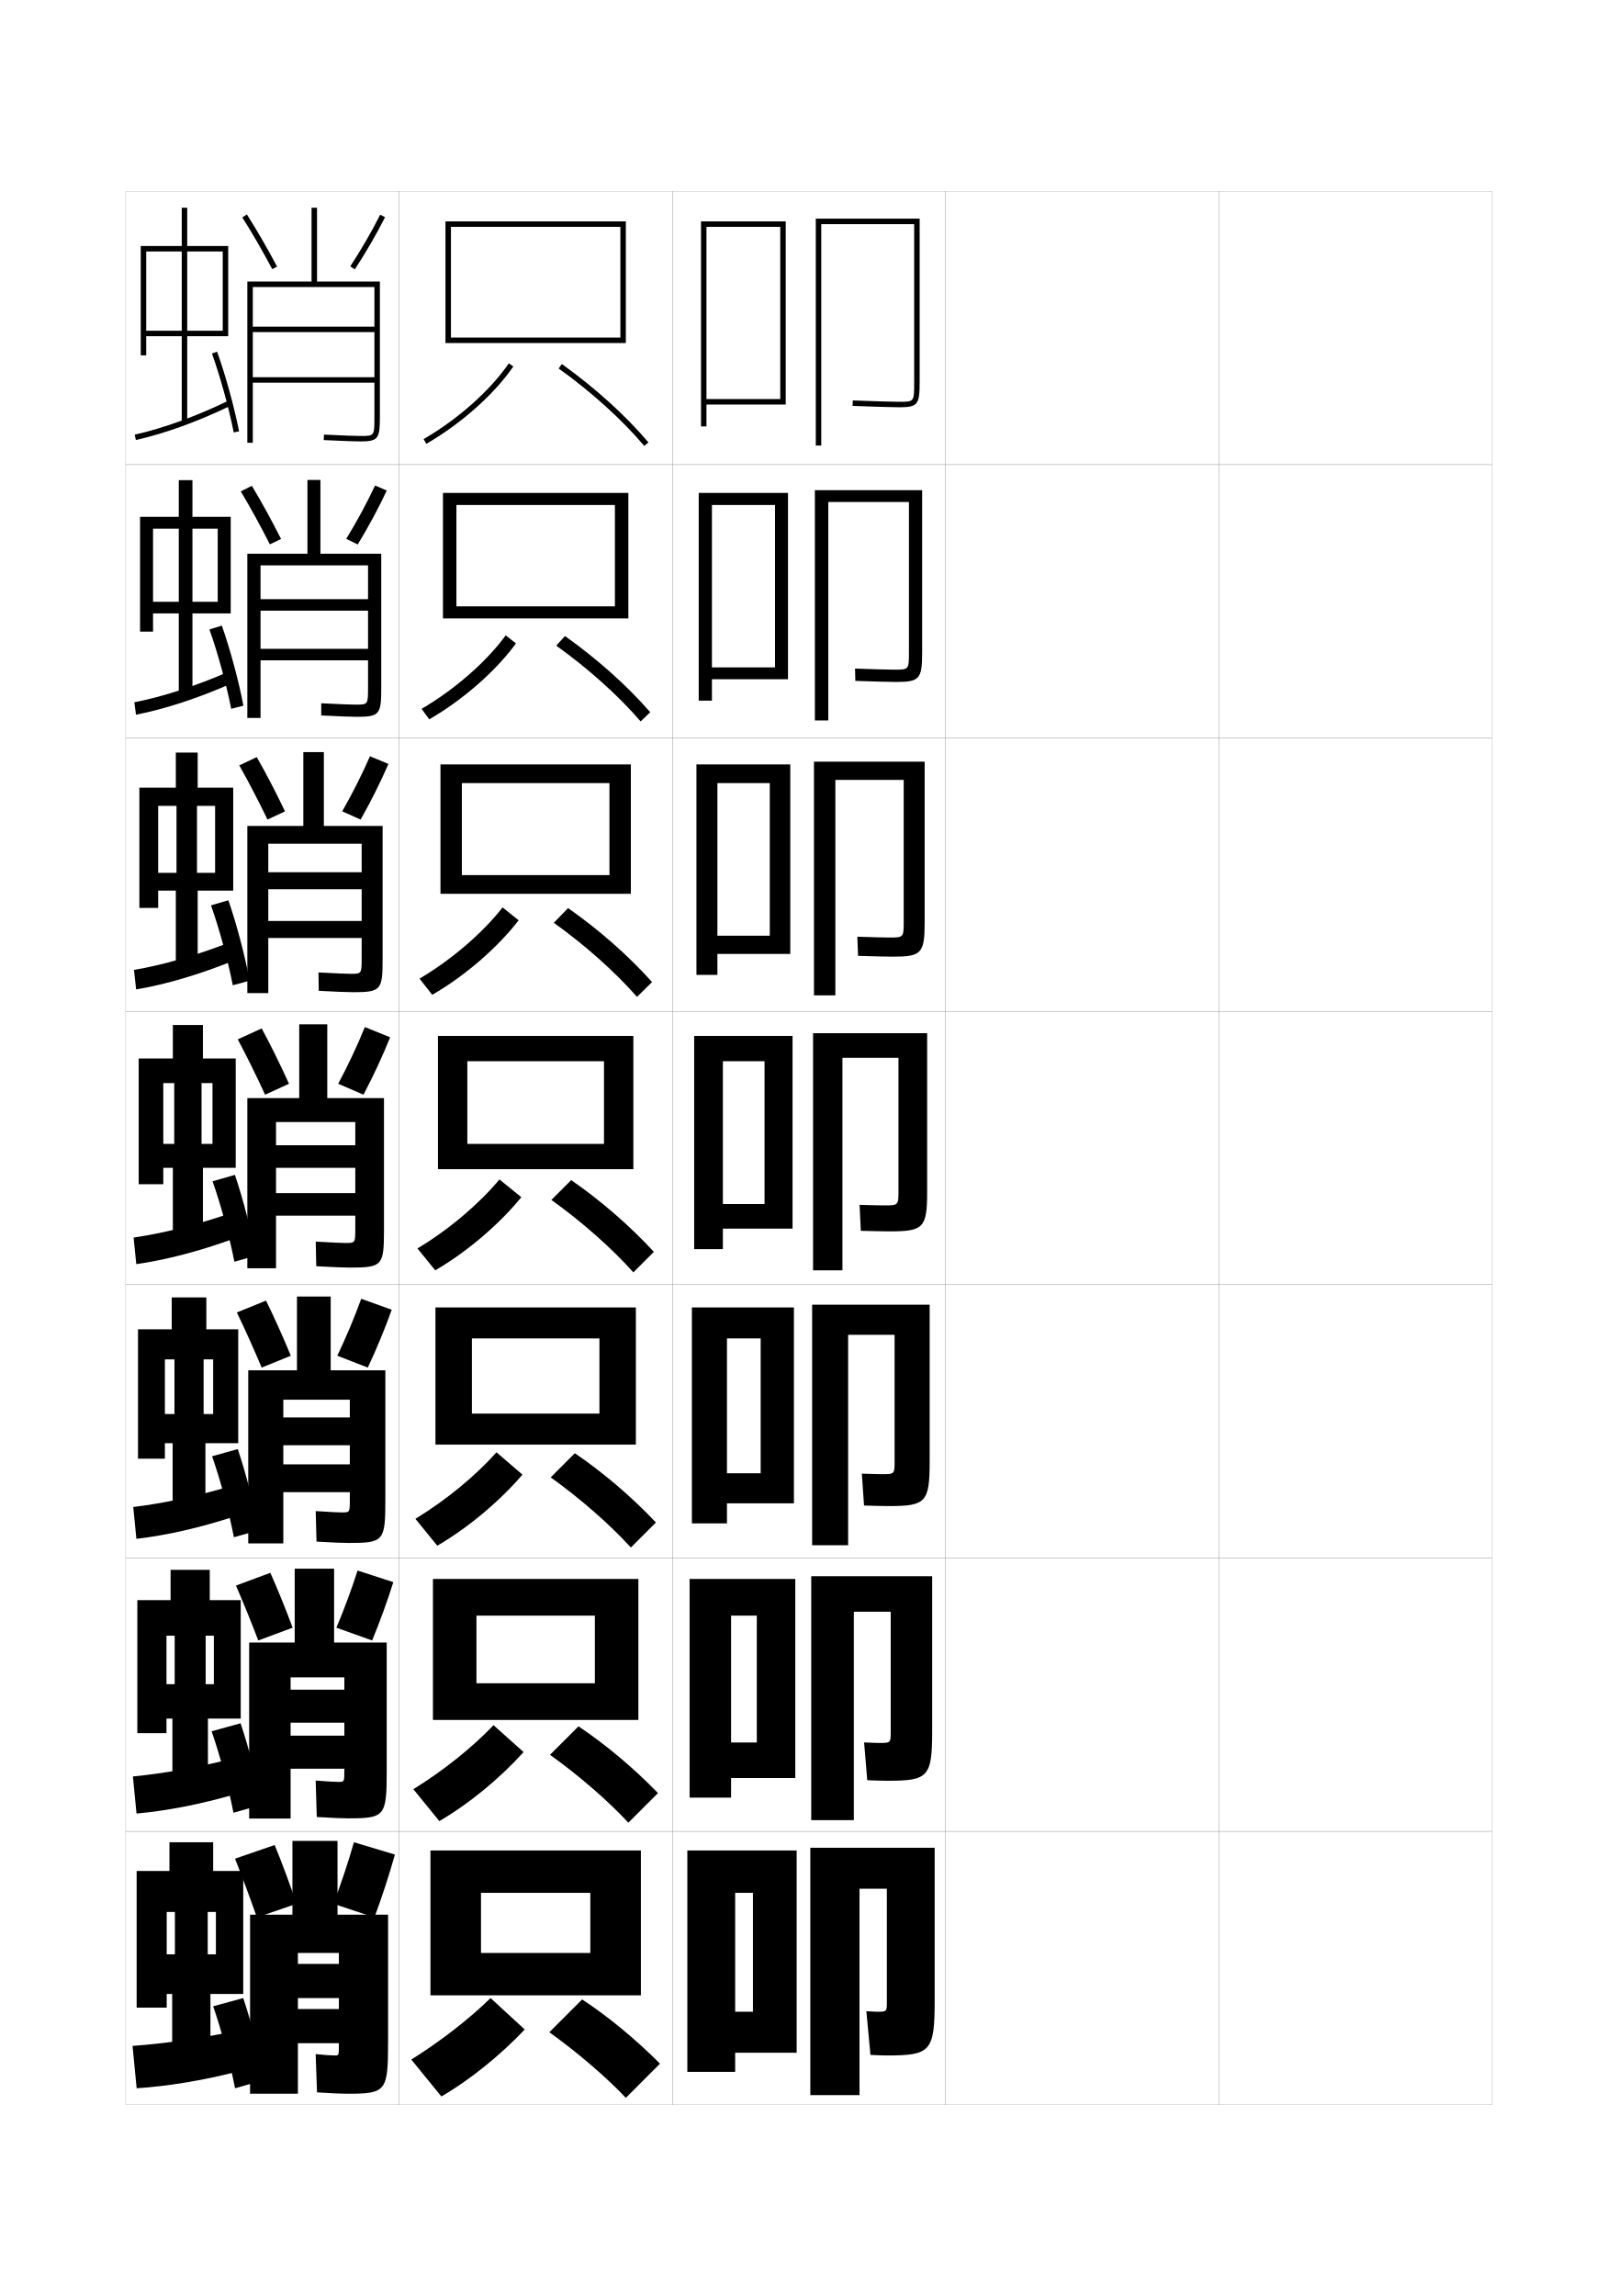
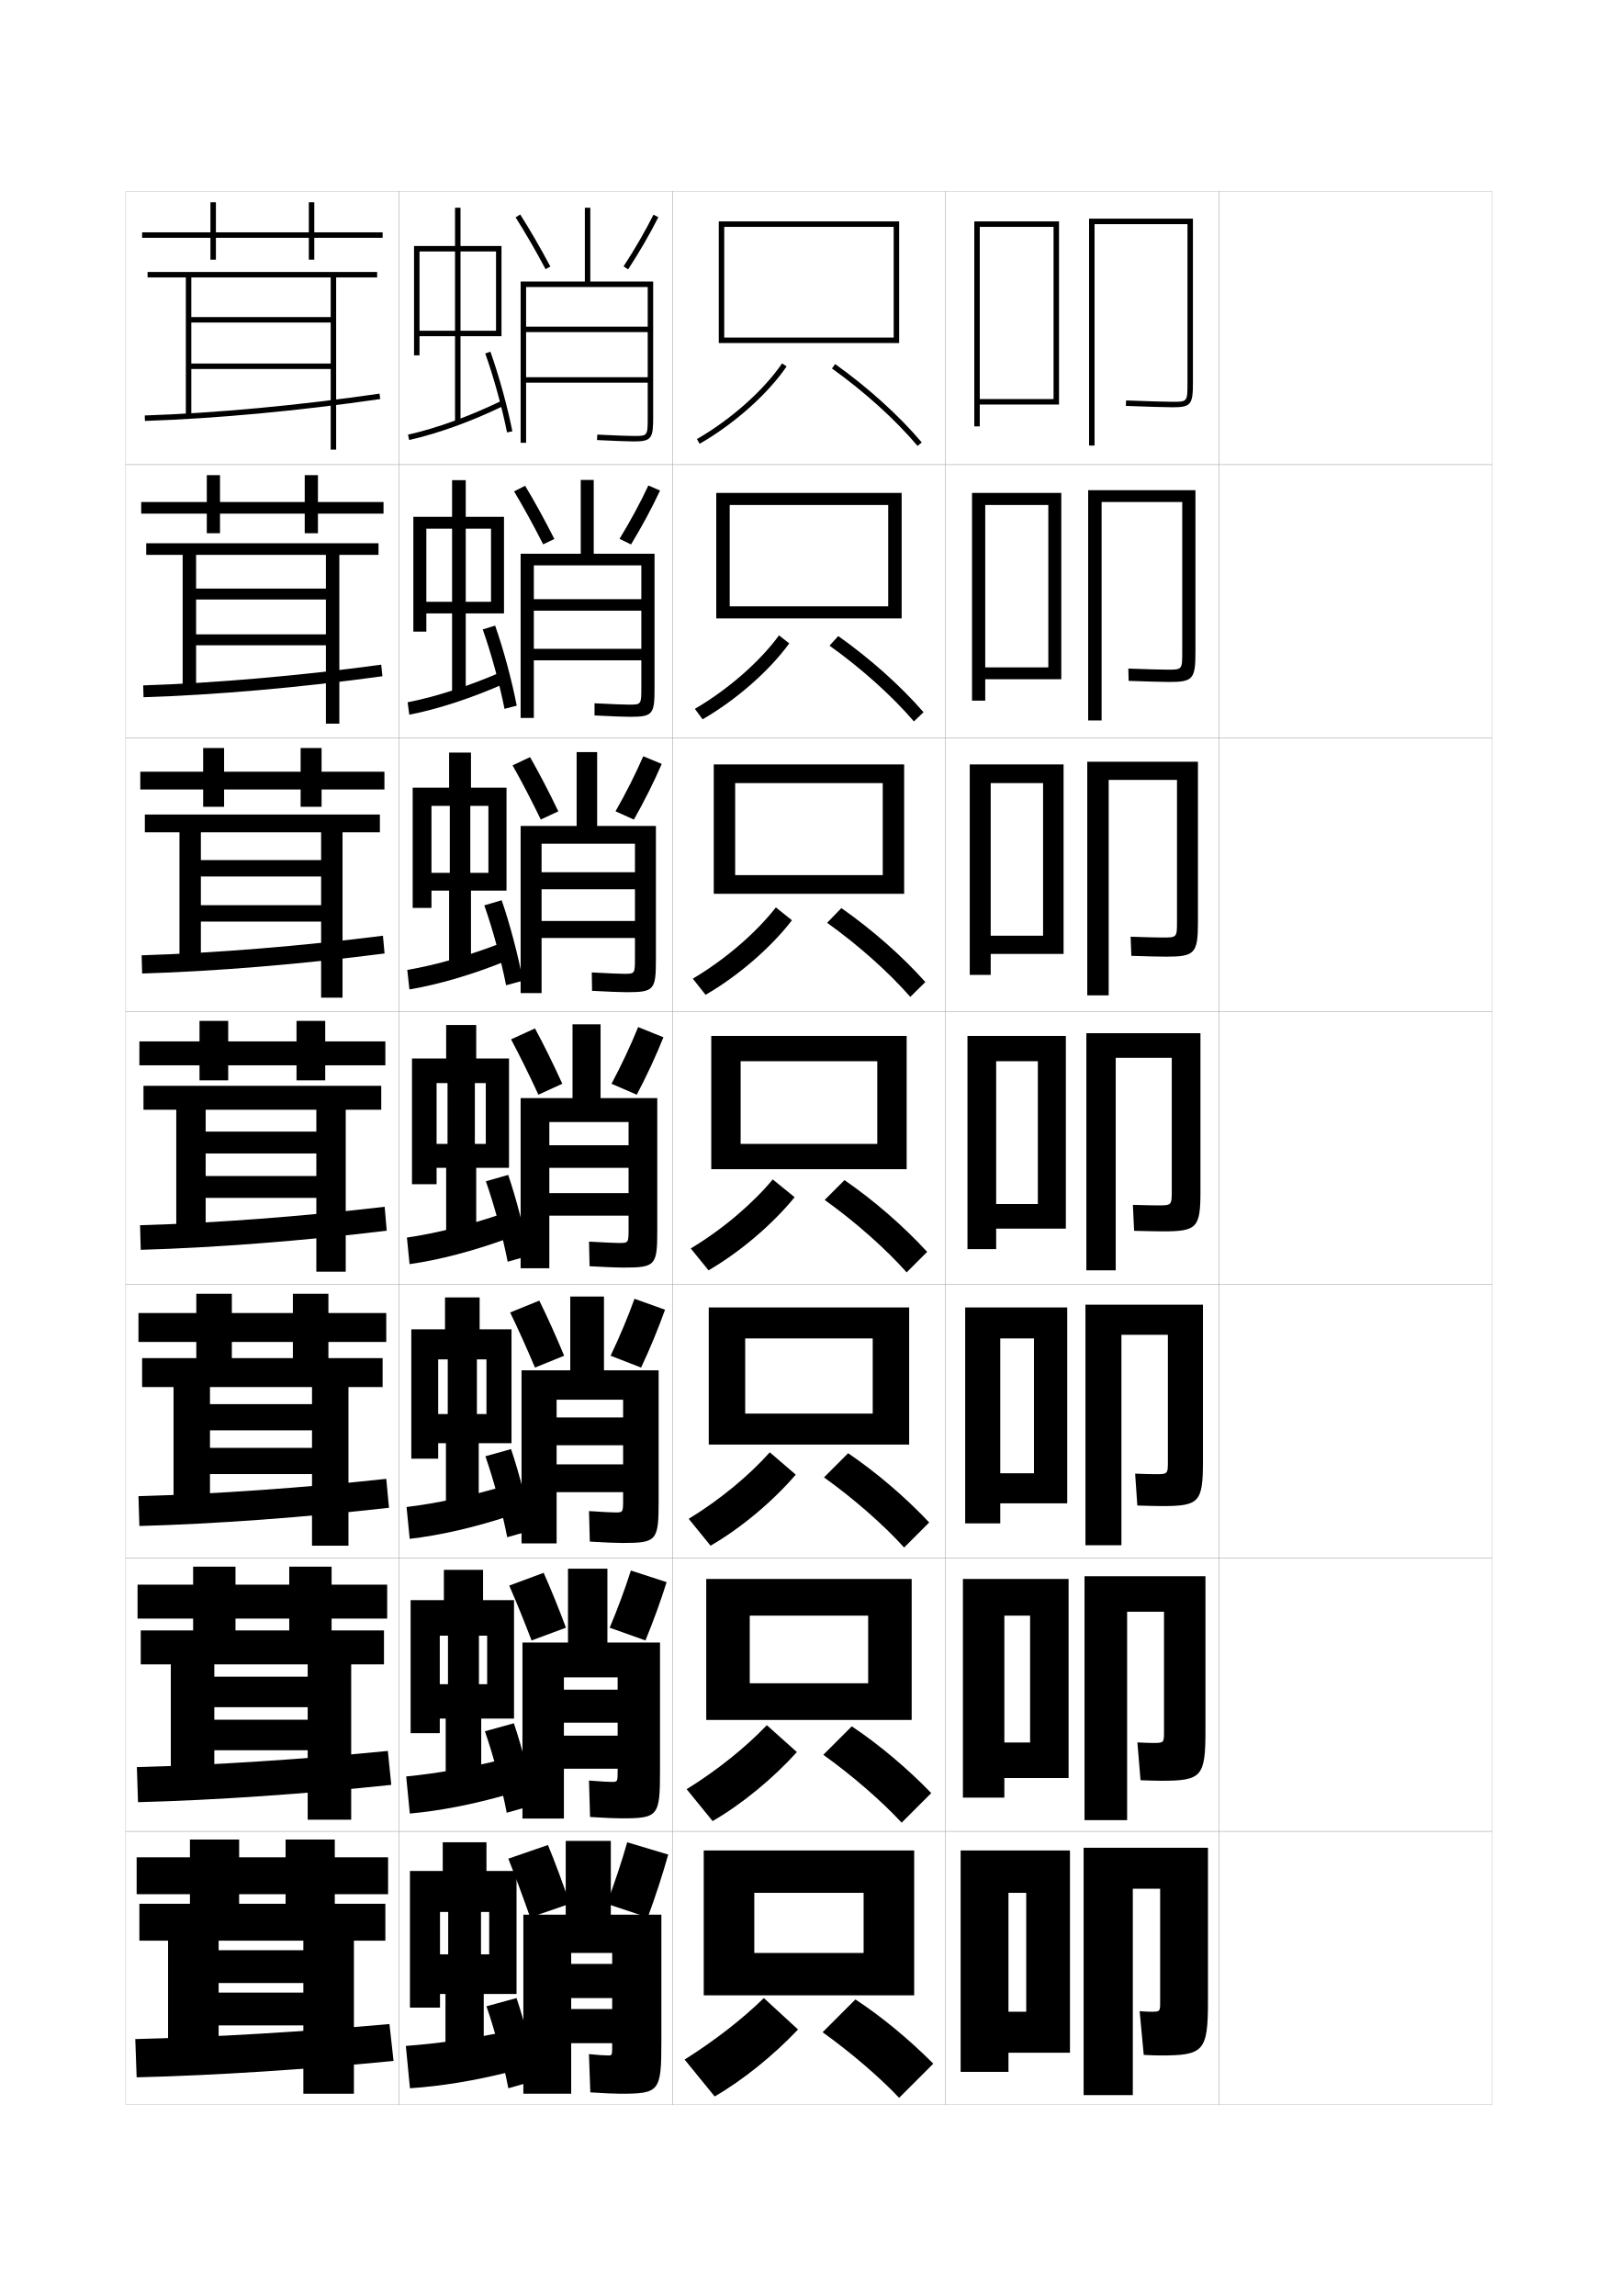
<svg xmlns="http://www.w3.org/2000/svg" version="1.1" id="glyphs" x="0px" y="0px" width="592px" height="840px" viewBox="0 0 592 840" enable-background="new 0 0 592 840" xml:space="preserve">
  <g>
    <rect x="46" y="70" fill="none" stroke="#999999" stroke-width="0.1" width="100" height="100" />
    <rect x="46" y="170" fill="none" stroke="#999999" stroke-width="0.1" width="100" height="100" />
    <rect x="46" y="270" fill="none" stroke="#999999" stroke-width="0.1" width="100" height="100" />
    <rect x="46" y="370" fill="none" stroke="#999999" stroke-width="0.1" width="100" height="100" />
    <rect x="46" y="470" fill="none" stroke="#999999" stroke-width="0.1" width="100" height="100" />
    <rect x="46" y="570" fill="none" stroke="#999999" stroke-width="0.1" width="100" height="100" />
    <rect x="46" y="670" fill="none" stroke="#999999" stroke-width="0.1" width="100" height="100" />
    <rect x="146" y="70" fill="none" stroke="#999999" stroke-width="0.1" width="100" height="100" />
    <rect x="146" y="170" fill="none" stroke="#999999" stroke-width="0.1" width="100" height="100" />
    <rect x="146" y="270" fill="none" stroke="#999999" stroke-width="0.1" width="100" height="100" />
    <rect x="146" y="370" fill="none" stroke="#999999" stroke-width="0.1" width="100" height="100" />
    <rect x="146" y="470" fill="none" stroke="#999999" stroke-width="0.1" width="100" height="100" />
    <rect x="146" y="570" fill="none" stroke="#999999" stroke-width="0.1" width="100" height="100" />
    <rect x="146" y="670" fill="none" stroke="#999999" stroke-width="0.1" width="100" height="100" />
    <rect x="246" y="70" fill="none" stroke="#999999" stroke-width="0.1" width="100" height="100" />
    <rect x="246" y="170" fill="none" stroke="#999999" stroke-width="0.1" width="100" height="100" />
    <rect x="246" y="270" fill="none" stroke="#999999" stroke-width="0.1" width="100" height="100" />
    <rect x="246" y="370" fill="none" stroke="#999999" stroke-width="0.1" width="100" height="100" />
    <rect x="246" y="470" fill="none" stroke="#999999" stroke-width="0.1" width="100" height="100" />
    <rect x="246" y="570" fill="none" stroke="#999999" stroke-width="0.1" width="100" height="100" />
    <rect x="246" y="670" fill="none" stroke="#999999" stroke-width="0.1" width="100" height="100" />
    <rect x="346" y="70" fill="none" stroke="#999999" stroke-width="0.1" width="100" height="100" />
    <rect x="346" y="170" fill="none" stroke="#999999" stroke-width="0.1" width="100" height="100" />
    <rect x="346" y="270" fill="none" stroke="#999999" stroke-width="0.1" width="100" height="100" />
    <rect x="346" y="370" fill="none" stroke="#999999" stroke-width="0.1" width="100" height="100" />
    <rect x="346" y="470" fill="none" stroke="#999999" stroke-width="0.1" width="100" height="100" />
    <rect x="346" y="570" fill="none" stroke="#999999" stroke-width="0.1" width="100" height="100" />
    <rect x="346" y="670" fill="none" stroke="#999999" stroke-width="0.1" width="100" height="100" />
    <rect x="446" y="70" fill="none" stroke="#999999" stroke-width="0.1" width="100" height="100" />
    <rect x="446" y="170" fill="none" stroke="#999999" stroke-width="0.1" width="100" height="100" />
    <rect x="446" y="270" fill="none" stroke="#999999" stroke-width="0.1" width="100" height="100" />
    <rect x="446" y="370" fill="none" stroke="#999999" stroke-width="0.1" width="100" height="100" />
    <rect x="446" y="470" fill="none" stroke="#999999" stroke-width="0.1" width="100" height="100" />
    <rect x="446" y="570" fill="none" stroke="#999999" stroke-width="0.1" width="100" height="100" />
    <rect x="446" y="670" fill="none" stroke="#999999" stroke-width="0.1" width="100" height="100" />
  </g>
  <g>
    <g>
-       <polygon points="258.5,146 258.5,148 287.5,148 287.5,81 256.5,81 256.5,156 258.5,156 258.5,83 285.5,83 285.5,146   " />
-       <path d="M334.5,140c0,7,0,7-5.5,7c-1.899,0-10.252-0.224-16.959-0.499l-0.082,1.998    C318.688,148.775,327.085,149,329,149c6.729,0,7.5-0.925,7.5-9V80h-38v83h2V82h34V140z" />
-     </g>
-     <g>
-       <polygon points="260.5,244.167 260.5,248.5 288.333,248.5 288.333,180.333 255.667,180.333     255.667,256.333 260.5,256.333 260.5,184.75 283.583,184.75 283.583,244.167   " />
-       <path d="M327.166,245c-1.607,0-8.617-0.177-14.299-0.4l0.098,4.499    c5.885,0.226,13.045,0.4,14.868,0.4c8.622,0,9.583-1.035,9.583-10.833    v-59.333h-39.25v84.25h4.917v-79.917h29.5v54.917C332.583,244.985,332.564,245,327.166,245z" />
-     </g>
-     <g>
-       <polygon points="262.5,342.333 262.5,349 289.167,349 289.167,279.667 254.833,279.667     254.833,356.667 262.5,356.667 262.5,286.5 281.667,286.5 281.667,342.333   " />
-       <path d="M325.334,343c-1.318,0-6.984-0.129-11.639-0.3l0.277,6.999    C319.011,349.874,324.934,350,326.666,350c10.516,0,11.668-1.146,11.668-12.667v-58.667    h-40.5v85.5h7.832v-78.833h25.001v51.833C330.667,342.971,330.631,343,325.334,343z" />
-     </g>
-     <g>
-       <polygon points="279.75,440.5 264.5,440.5 264.5,449.5 290,449.5 290,379 254,379 254,457 264.5,457 264.5,388.25 279.75,388.25       " />
-       <path d="M323.5,441c-1.026,0-5.351-0.082-8.979-0.2l0.457,9.5    C319.172,450.423,323.858,450.5,325.5,450.5c12.408,0,13.75-1.256,13.75-14.5v-58H297.5v86.75h10.75V387h20.5    v48.75C328.75,440.956,328.695,441,323.5,441z" />
-     </g>
-     <g>
-       <polygon points="278.333,539 266,539 266,550 290.5,550 290.5,478.333     253.166,478.333 253.166,557.333 266,557.333 266,489.666 278.333,489.666   " />
-       <path d="M325.166,551c13.604,0,15-1.321,15-16.334v-57.333h-43v88h13.167v-77h17v46.334    c0,4.623-0.051,4.666-4.667,4.666c-0.836,0-4.307-0.077-7.318-0.2    l0.805,11.667C319.861,550.927,323.643,551,325.166,551z" />
-     </g>
-     <g>
-       <polygon points="276.917,637.5 267.5,637.5 267.5,650.5 291,650.5 291,577.667 252.333,577.667     252.333,657.667 267.5,657.667 267.5,591.083 276.917,591.083   " />
-       <path d="M324.834,651.5c14.797,0,16.25-1.388,16.25-18.167v-56.666h-44.25v89.25h15.583v-76.25    h13.499v43.916c0,4.041-0.045,4.084-4.082,4.084    c-0.646,0-3.266-0.072-5.66-0.2l1.152,13.833    C320.551,651.431,323.428,651.5,324.834,651.5z" />
-     </g>
-     <g>
-       <polygon points="275.5,736 269,736 269,751 291.5,751 291.5,677 251.5,677 251.5,758 269,758 269,692.5 275.5,692.5   " />
-       <path d="M324.5,752c15.992,0,17.5-1.453,17.5-20v-56h-45.5v90.5h18V691h10v41.5c0,3.458-0.042,3.5-3.5,3.5    c-0.456,0-2.222-0.067-4-0.2l1.5,16C321.239,751.935,323.212,752,324.5,752z" />
-     </g>
-   </g>
-   <g>
-     <path d="M88.656,79.537C92.188,85.078,95.979,91.625,99.617,98.47l1.766-0.939   C97.721,90.641,93.902,84.047,90.344,78.463L88.656,79.537z" />
-     <path d="M128.163,97.453l1.674,1.094c4.099-6.27,8.025-13.052,11.058-19.099   l-1.789-0.896C136.107,84.533,132.221,91.245,128.163,97.453z" />
-   </g>
-   <g>
-     <g>
-       <path d="M92.146,177.725c3.465,5.74,7.167,12.487,10.692,19.461l-4.093,1.96    c-3.516-6.929-7.209-13.657-10.641-19.372L92.146,177.725z" />
-       <path d="M141.513,179.465l-4.276-1.848c-2.883,6.183-6.642,13.138-10.545,19.518    l4.2,2.062C134.829,192.733,138.596,185.732,141.513,179.465z" />
-     </g>
-     <g>
-       <path d="M93.948,276.987c3.373,5.896,6.958,12.797,10.346,19.856l-6.422,2.98    c-3.393-7.012-6.989-13.922-10.32-19.811L93.948,276.987z" />
-       <path d="M142.131,279.482l-6.763-2.799c-2.77,6.385-6.399,13.583-10.147,20.134    l6.725,3.031C135.723,293.188,139.33,285.97,142.131,279.482z" />
-     </g>
-     <g>
-       <path d="M95.75,376.25c3.279,6.053,6.748,13.106,10,20.25l-8.75,4    c-3.27-7.095-6.77-14.188-10-20.25L95.75,376.25z" />
-       <path d="M142.75,379.5l-9.25-3.75c-2.655,6.586-6.157,14.028-9.75,20.75l9.25,4    C136.616,393.645,140.064,386.207,142.75,379.5z" />
-     </g>
-     <g>
-       <path d="M97.333,475.834c2.996,6.059,6.16,13.113,9.083,20.166L95.75,500.334    c-2.955-7.006-6.141-14.082-9.083-20.168L97.333,475.834z" />
-       <path d="M143.333,479.166l-11.166-4c-2.382,6.629-5.527,14.102-8.75,20.834l11.166,4.334    C137.822,493.444,140.924,485.934,143.333,479.166z" />
-     </g>
-     <g>
-       <path d="M98.917,575.417c2.712,6.065,5.571,13.121,8.167,20.083L94.5,600.167    c-2.64-6.916-5.511-13.976-8.167-20.084L98.917,575.417z" />
-       <path d="M143.917,578.833l-13.083-4.25c-2.108,6.671-4.897,14.175-7.75,20.917    l13.083,4.667C139.029,593.244,141.784,585.66,143.917,578.833z" />
-     </g>
-   </g>
-   <g>
-     <path d="M100.5,675c2.679,6.526,5.495,14.108,8,21.5l-14.5,5c-2.567-7.343-5.389-14.912-8-21.5   L100.5,675z" />
-     <path d="M144.5,678.5l-15-4.5c-2.038,7.19-4.74,15.265-7.5,22.5l15,5   C139.762,694.058,142.437,685.866,144.5,678.5z" />
-   </g>
-   <path d="M137,119.5H92.5v2H137V138H92.5v2H137v12.5c0,7,0,7-5,7c-2.094,0-5.865-0.14-13.453-0.499  l-0.094,1.998C126.074,161.359,129.873,161.5,132,161.5c6.524,0,7-1.245,7-9V103h-23V76h-2v27H90.5v59h2  v-57H137V119.5z" />
-   <g>
-     <path d="M130.667,262.25c8.318,0,8.833-1.058,8.833-10.583v-49.083H117.25v-27h-4.753v27H90.5   v60.083h4.833v-55.833h39.333v12.375H95.333v4.208h39.333V237.375H95.333v4.208h39.333   V251.375c0,6.407-0.006,6.417-4.5,6.417c-1.793,0-5.409-0.138-12.626-0.499   l0.002,4.457C124.655,262.104,128.491,262.25,130.667,262.25z" />
-     <path d="M129.333,363C139.445,363,140,362.13,140,350.833v-48.667h-21.5v-27h-7.507v27H90.5v61.167   h7.667v-54.667h34.167v10.438H98.167v6.229h34.167V336.938H98.167v6.229h34.167V350.438   c0,5.813-0.013,5.833-4,5.833c-1.491,0-4.952-0.136-11.799-0.499l0.098,6.728   C123.237,362.848,127.108,363,129.333,363z" />
-     <path d="M128,463.75c11.906,0,12.5-0.683,12.5-13.75v-48.25h-20.75v-27h-10.26v27H90.5V464H101v-53.5h29v8.5h-29v8.25   h29v9.25h-29v8.25h29v4.75c0,5.221-0.02,5.25-3.5,5.25c-1.19,0-4.495-0.134-10.972-0.499   l0.193,8.998C121.818,463.592,125.727,463.75,128,463.75z" />
-     <path d="M90.833,501.334v63.332h12.833v-52.582H128v6.5h-24.333V528.75H128v7h-24.333v10.166H128   v2.75c0,4.629-0.026,4.668-2.833,4.668c-1.19,0-4.289-0.146-9.648-0.5L115.814,564   c5.789,0.342,9.564,0.5,11.853,0.5C140.37,564.5,141,563.791,141,549v-47.666h-20v-27h-12.34v27   H90.833z" />
-     <path d="M91.167,600.917v64.416h15.167v-51.666H126v4.5h-19.667V630.25H126V635h-19.667v12.083   H126v0.75c0,4.035-0.032,4.084-2.167,4.084c-1.189,0-4.082-0.156-8.324-0.5L115.907,664.75   c5.481,0.342,9.123,0.5,11.426,0.5c13.5,0,14.167-0.736,14.167-17.25v-47.083h-19.25v-27   h-14.42v27H91.167z" />
-   </g>
-   <path d="M91.5,700.5V766H109v-51.5h15v4h-15V731h15v4h-15v12.5h15v1c0,3.442-0.039,3.5-1.5,3.5  c-1.188,0-3.875-0.167-7-0.5l0.5,14c5.173,0.342,8.682,0.5,11,0.5c14.297,0,15-0.763,15-19v-46.5h-18.5  v-27H107v27H91.5z" />
-   <g>
-     <polygon points="81.5,121 68.5,121 68.5,92 81.5,92 81.5,90 68.5,90 68.5,76 66.5,76 66.5,90 53.5,90 53.5,92 66.5,92 66.5,121    53.5,121 53.5,90 51.5,90 51.5,130 53.5,130 53.5,123 66.5,123 66.5,154.5 68.5,154.5 68.5,123 83.5,123 83.5,90 81.5,90  " />
-     <path d="M49.281,159.024l0.438,1.951c10.582-2.37,22.912-6.836,34.719-12.576l-0.875-1.799   C71.891,152.275,59.717,156.688,49.281,159.024z" />
-     <path d="M77.559,129.336c3.059,8.562,6.184,19.891,7.961,28.858l1.961-0.389   C85.687,148.75,82.531,137.311,79.441,128.664L77.559,129.336z" />
-   </g>
-   <g>
-     <g>
-       <polygon points="79.666,220.167 70.416,220.167 70.416,193.416 79.666,193.416     79.666,189.083 70.416,189.083 70.416,175.667 65.417,175.667 65.417,189.083     56,189.083 56,193.416 65.417,193.416 65.417,220.167 56,220.167 56,189.083 51.25,189.083     51.25,231.083 56,231.083 56,224.417 65.417,224.417 65.417,254.583 70.416,254.583     70.416,224.417 84.416,224.417 84.416,189.083 79.666,189.083   " />
-       <path d="M49.15,256.937l0.615,4.543c10.732-2.103,23.035-6.155,35.015-11.48    l-1.146-4.249C71.867,250.894,59.738,254.853,49.15,256.937z" />
-       <path d="M76.632,230.28c3.062,8.62,6.196,20.054,7.968,29.049l4.47-1.161    c-1.725-9.039-4.83-20.562-7.897-29.285L76.632,230.28z" />
-     </g>
-     <g>
-       <polygon points="78.708,319.333 72.083,319.333 72.083,294.833 78.708,294.833     78.708,288.167 72.333,288.167 72.333,275.333 64.333,275.333 64.333,288.167     57.875,288.167 57.875,294.833 64.583,294.833 64.583,319.333 57.875,319.333 57.875,288.167     51,288.167 51,332.167 57.875,332.167 57.875,325.833 64.333,325.833 64.333,354.667     72.333,354.667 72.333,325.833 85.333,325.833 85.333,288.167 78.708,288.167   " />
-       <path d="M49.021,354.849l0.792,7.135c10.882-1.835,23.159-5.474,35.312-10.385    l-1.417-6.699C71.844,349.513,59.761,353.018,49.021,354.849z" />
-       <path d="M77.206,331.224c3.067,8.677,6.208,20.218,7.974,29.239l6.139-1.675    c-1.657-9.022-4.71-20.63-7.756-29.428L77.206,331.224z" />
-     </g>
-     <g>
-       <polygon points="77.75,418.5 73.75,418.5 73.75,396.25 77.75,396.25 77.75,387.25 74.25,387.25 74.25,375 63.25,375 63.25,387.25     59.75,387.25 59.75,396.25 63.75,396.25 63.75,418.5 59.75,418.5 59.75,387.25 50.75,387.25 50.75,433.25 59.75,433.25     59.75,427.25 63.25,427.25 63.25,454.75 74.25,454.75 74.25,427.25 86.25,427.25 86.25,387.25 77.75,387.25   " />
-       <path d="M48.891,452.762l0.969,9.727c11.032-1.568,23.283-4.793,35.609-9.289    l-1.688-9.148C71.82,448.132,59.783,451.184,48.891,452.762z" />
-       <path d="M77.779,432.168c3.071,8.734,6.221,20.381,7.98,29.43l7.809-2.189    c-1.588-9.006-4.592-20.696-7.615-29.57L77.779,432.168z" />
-     </g>
-     <g>
-       <polygon points="78,517.334 74.5,517.334 74.5,497.334 78,497.334 78,486.334 75.5,486.334     75.5,474.666 62.833,474.666 62.833,486.334 60.333,486.334 60.333,497.334     63.833,497.334 63.833,517.334 60.333,517.334 60.333,486.334 50.5,486.334     50.5,533.666 60.333,533.666 60.333,528 63.167,528 63.167,554.834 75.167,554.834     75.167,528 87.167,528 87.167,486.334 78,486.334   " />
-       <path d="M48.761,551.342l1.146,11.65c11.183-1.301,23.407-4.111,35.906-8.193    l-1.958-10.932C71.797,547.418,59.806,550.016,48.761,551.342z" />
-       <path d="M77.603,532.779c3.076,8.791,6.233,20.543,7.987,29.619l8.979-2.535    c-1.54-8.99-4.535-20.764-7.577-29.713L77.603,532.779z" />
-     </g>
-     <g>
-       <polygon points="78.25,616.167 75.25,616.167 75.25,598.417 78.25,598.417 78.25,585.417 76.75,585.417     76.75,574.333 62.417,574.333 62.417,585.417 60.917,585.417 60.917,598.417     63.917,598.417 63.917,616.167 60.917,616.167 60.917,585.417 50.25,585.417     50.25,634.083 60.917,634.083 60.917,628.75 63.083,628.75 63.083,654.917 76.083,654.917     76.083,628.75 88.083,628.75 88.083,585.417 78.25,585.417   " />
-       <path d="M48.63,649.921l1.323,13.575c11.333-1.034,23.531-3.431,36.203-7.097    l-2.229-12.716C71.774,646.703,59.828,648.849,48.63,649.921z" />
-       <path d="M77.427,633.39c3.08,8.848,6.246,20.707,7.993,29.81l10.148-2.88    c-1.492-8.975-4.479-20.831-7.539-29.857L77.427,633.39z" />
-     </g>
-   </g>
-   <g>
-     <polygon points="79,715 76,715 76,699.5 79,699.5 79,684.5 78,684.5 78,674 62,674 62,684.5 61,684.5 61,699.5 64,699.5 64,715    61,715 61,684.5 50,684.5 50,734.5 61,734.5 61,729.5 63,729.5 63,755 77,755 77,729.5 89,729.5 89,684.5 79,684.5  " />
-     <path d="M84,743.5c-12.249,2.488-24.149,4.181-35.5,5L50,764c11.482-0.767,23.654-2.75,36.5-6   L84,743.5z" />
-     <path d="M78,734c3.084,8.905,6.259,20.87,8,30l10.5-3c-1.443-8.958-4.423-20.898-7.5-30L78,734z" />
-   </g>
-   <g>
-     <g>
-       <polygon points="229,125.5 165,125.5 165,123.5 227,123.5 227,83 165,83 165,125.5 163,125.5 163,81 229,81   " />
-       <path d="M155.999,162.366l-0.998-1.732c12.467-7.185,24.412-17.797,31.173-27.698    l1.652,1.129C180.905,144.197,168.71,155.042,155.999,162.366z" />
-       <path d="M235.736,163.146c-8.167-9.661-19.29-19.723-31.318-28.332l1.164-1.627    c12.159,8.703,23.411,18.885,31.682,28.668L235.736,163.146z" />
-     </g>
-     <g>
-       <polygon points="229.916,226.25 167,226.25 167,221.833 225,221.833 225,184.75 167,184.75 167,226.25     162.083,226.25 162.083,180.333 229.916,180.333   " />
-       <path d="M157.083,263.161l-2.832-3.822c12.252-7.158,23.848-17.365,30.782-26.882    l3.768,2.919C181.532,245.404,169.396,256.06,157.083,263.161z" />
-       <path d="M234.407,263.93c-8-9.311-19.094-19.291-30.879-27.721l3.193-3.501    c11.7,8.278,22.82,18.21,31.205,27.862L234.407,263.93z" />
-     </g>
-     <g>
-       <polygon points="230.833,327 169,327 169,320.167 223,320.167 223,286.5 169,286.5 169,327 161.167,327     161.167,279.667 230.833,279.667   " />
-       <path d="M158.166,363.955l-4.666-5.91c12.039-7.133,23.283-16.934,30.391-26.066    l5.884,4.71C182.159,346.611,170.083,357.078,158.166,363.955z" />
-       <path d="M233.079,364.715c-7.833-8.961-18.897-18.857-30.439-27.11l5.221-5.376    c11.241,7.854,22.229,17.535,30.727,27.056L233.079,364.715z" />
-     </g>
-     <g>
-       <polygon points="231.75,427.75 171,427.75 171,418.5 221,418.5 221,388.25 171,388.25 171,427.75 160.25,427.75 160.25,379     231.75,379   " />
-       <path d="M159.25,464.75l-6.5-8c11.824-7.106,22.719-16.501,30-25.25l8,6.5    C182.785,447.817,170.77,458.096,159.25,464.75z" />
-       <path d="M231.75,465.5c-7.665-8.611-18.7-18.426-30-26.5l7.25-7.25    c10.781,7.43,21.639,16.86,30.25,26.25L231.75,465.5z" />
-     </g>
-     <g>
-       <polygon points="232.667,528.5 172.667,528.5 172.667,517.166 219.333,517.166 219.333,489.666     172.667,489.666 172.667,528.5 159.333,528.5 159.333,478.333 232.667,478.333   " />
-       <path d="M152,555.666c11.609-7.08,22.211-15.969,29.667-24.333L191.166,539.5    c-8.312,9.713-20.043,19.569-31.167,26L152,555.666z" />
-       <path d="M201.5,540.5l8.833-8.834C220.655,538.672,231.275,547.741,240,557l-9.167,9.166    C223.336,557.904,212.547,548.408,201.5,540.5z" />
-     </g>
-     <g>
-       <polygon points="233.583,629.25 174.333,629.25 174.333,615.833 217.667,615.833     217.667,591.083 174.333,591.083 174.333,629.25 158.417,629.25 158.417,577.666     233.583,577.666   " />
-       <path d="M151.25,654.583c11.396-7.055,21.705-15.437,29.333-23.417l11,9.834    c-8.66,9.607-20.106,19.043-30.833,25.25L151.25,654.583z" />
-       <path d="M201.25,642l10.417-10.417C221.529,638.165,231.911,646.873,240.75,656l-10.833,10.833    C222.587,658.922,212.045,649.742,201.25,642z" />
-     </g>
-     <g>
-       <polygon points="234.5,730 234.5,677 157.5,677 157.5,730 176,730 176,692.5 216,692.5 216,714.5 176,714.5 176,730   " />
-       <path d="M150.5,753.5l11,13.5c10.33-5.983,21.491-14.997,30.5-24.5L179.5,731    C171.698,738.596,161.681,746.471,150.5,753.5z" />
-       <path d="M201,743.5c10.543,7.577,20.838,16.438,28,24l12.5-12.5    c-8.952-8.995-19.097-17.342-28.5-23.5L201,743.5z" />
-     </g>
+       <polygon points="358.5,146 358.5,148 387.5,148 387.5,81 356.5,81 356.5,156 358.5,156 358.5,83 385.5,83 385.5,146   " />
+       <path d="M434.5,140c0,7,0,7-5.5,7c-1.899,0-10.252-0.224-16.959-0.499l-0.082,1.998    C418.688,148.775,427.085,149,429,149c6.729,0,7.5-0.925,7.5-9V80h-38v83h2V82h34V140z" />
+     </g>
+     <g>
+       <polygon points="360.5,244.166 360.5,248.5 388.333,248.5 388.333,180.333 355.666,180.333     355.666,256.333 360.5,256.333 360.5,184.75 383.583,184.75 383.583,244.166   " />
+       <path d="M427.166,245c-1.608,0-8.618-0.177-14.299-0.4l0.098,4.499    c5.885,0.226,13.045,0.401,14.868,0.401c8.622,0,9.583-1.035,9.583-10.833    v-59.333h-39.25v84.25h4.917v-79.917h29.5v54.917C432.583,244.985,432.564,245,427.166,245z" />
+     </g>
+     <g>
+       <polygon points="362.5,342.333 362.5,349 389.167,349 389.167,279.667 354.834,279.667     354.834,356.667 362.5,356.667 362.5,286.5 381.667,286.5 381.667,342.333   " />
+       <path d="M425.333,343c-1.317,0-6.984-0.129-11.638-0.3l0.277,6.999    C419.011,349.874,424.934,350,426.667,350c10.515,0,11.666-1.146,11.666-12.667v-58.666    h-40.499v85.5h7.833v-78.833h24.999v51.833C430.666,342.971,430.631,343,425.333,343z" />
+     </g>
+     <g>
+       <polygon points="379.75,440.5 364.5,440.5 364.5,449.5 390,449.5 390,379 354,379 354,457 364.5,457 364.5,388.25 379.75,388.25       " />
+       <path d="M423.5,441c-1.026,0-5.351-0.082-8.979-0.2l0.457,9.5    C419.172,450.423,423.858,450.5,425.5,450.5c12.408,0,13.75-1.256,13.75-14.5v-58H397.5v86.75h10.75V387h20.5    v48.75C428.75,440.956,428.695,441,423.5,441z" />
+     </g>
+     <g>
+       <polygon points="378.333,539 366,539 366,550 390.5,550 390.5,478.333 353.166,478.333 353.166,557.333     366,557.333 366,489.666 378.333,489.666   " />
+       <path d="M425.166,551c13.604,0,15-1.322,15-16.334v-57.333h-43v88h13.167v-77h17v46.333    c0,4.624-0.05,4.667-4.667,4.667c-0.836,0-4.307-0.077-7.318-0.2    l0.805,11.667C419.861,550.927,423.643,551,425.166,551z" />
+     </g>
+     <g>
+       <polygon points="376.916,637.5 367.5,637.5 367.5,650.5 391,650.5 391,577.666 352.333,577.666     352.333,657.666 367.5,657.666 367.5,591.083 376.916,591.083   " />
+       <path d="M424.834,651.5c14.797,0,16.249-1.388,16.249-18.166v-56.667h-44.25v89.25h15.583v-76.25    h13.501v43.916c0,4.041-0.047,4.084-4.084,4.084    c-0.646,0-3.265-0.072-5.659-0.2l1.152,13.833    C420.551,651.431,423.428,651.5,424.834,651.5z" />
+     </g>
+     <g>
+       <polygon points="375.5,736 369,736 369,751 391.5,751 391.5,677 351.5,677 351.5,758 369,758 369,692.5 375.5,692.5   " />
+       <path d="M424.5,752c15.992,0,17.5-1.453,17.5-20v-56h-45.5v90.5h18V691h10v41.5c0,3.458-0.042,3.5-3.5,3.5    c-0.456,0-2.222-0.067-4-0.2l1.5,16C421.239,751.935,423.212,752,424.5,752z" />
+     </g>
+   </g>
+   <g>
+     <path d="M188.656,79.537c3.532,5.541,7.322,12.088,10.961,18.933l1.766-0.939   c-3.662-6.89-7.48-13.483-11.039-19.067L188.656,79.537z" />
+     <path d="M228.163,97.453l1.674,1.094c4.099-6.27,8.025-13.052,11.058-19.099   l-1.789-0.896C236.107,84.533,232.221,91.245,228.163,97.453z" />
+   </g>
+   <g>
+     <g>
+       <path d="M192.146,177.725c3.465,5.74,7.167,12.487,10.692,19.461l-4.093,1.96    c-3.516-6.929-7.209-13.657-10.641-19.372L192.146,177.725z" />
+       <path d="M241.513,179.465l-4.276-1.848c-2.883,6.183-6.642,13.138-10.545,19.518    l4.2,2.062C234.829,192.733,238.596,185.732,241.513,179.465z" />
+     </g>
+     <g>
+       <path d="M193.948,276.987c3.373,5.896,6.958,12.797,10.346,19.856l-6.422,2.98    c-3.393-7.012-6.989-13.922-10.32-19.811L193.948,276.987z" />
+       <path d="M242.131,279.482l-6.763-2.799c-2.77,6.385-6.399,13.583-10.147,20.134    l6.725,3.031C235.723,293.188,239.33,285.97,242.131,279.482z" />
+     </g>
+     <g>
+       <path d="M195.75,376.25c3.279,6.053,6.748,13.106,10,20.25l-8.75,4    c-3.27-7.095-6.77-14.188-10-20.25L195.75,376.25z" />
+       <path d="M242.75,379.5l-9.25-3.75c-2.655,6.586-6.157,14.028-9.75,20.75l9.25,4    C236.616,393.645,240.064,386.207,242.75,379.5z" />
+     </g>
+     <g>
+       <path d="M197.333,475.834c2.996,6.059,6.16,13.113,9.083,20.166L195.75,500.334    c-2.955-7.006-6.141-14.082-9.083-20.168L197.333,475.834z" />
+       <path d="M243.333,479.166l-11.166-4c-2.382,6.629-5.527,14.102-8.75,20.834l11.166,4.334    C237.822,493.444,240.924,485.934,243.333,479.166z" />
+     </g>
+     <g>
+       <path d="M198.917,575.417c2.712,6.065,5.571,13.121,8.167,20.083L194.5,600.167    c-2.64-6.916-5.511-13.976-8.167-20.084L198.917,575.417z" />
+       <path d="M243.917,578.833l-13.083-4.25c-2.108,6.671-4.897,14.175-7.75,20.917    l13.083,4.667C239.029,593.244,241.784,585.66,243.917,578.833z" />
+     </g>
+   </g>
+   <g>
+     <path d="M200.5,675c2.679,6.526,5.495,14.108,8,21.5l-14.5,5c-2.567-7.343-5.389-14.912-8-21.5   L200.5,675z" />
+     <path d="M244.5,678.5l-15-4.5c-2.038,7.19-4.74,15.265-7.5,22.5l15,5   C239.762,694.058,242.437,685.866,244.5,678.5z" />
+   </g>
+   <path d="M237,119.5h-44.5v2H237V138h-44.5v2H237v12.5c0,7,0,7-5,7c-2.094,0-5.865-0.14-13.453-0.499  l-0.094,1.998C226.074,161.359,229.873,161.5,232,161.5c6.524,0,7-1.245,7-9V103h-23V76h-2v27h-23.5v59h2  v-57H237V119.5z" />
+   <g>
+     <path d="M230.667,262.25c8.318,0,8.833-1.058,8.833-10.583v-49.083H217.25v-27h-4.753v27H190.5   v60.083h4.833v-55.833h39.333v12.375h-39.333v4.208h39.333V237.375h-39.333v4.208h39.333   V251.375c0,6.407-0.006,6.417-4.5,6.417c-1.793,0-5.409-0.138-12.626-0.499   l0.002,4.457C224.655,262.104,228.491,262.25,230.667,262.25z" />
+     <path d="M229.333,363C239.445,363,240,362.13,240,350.833v-48.667h-21.5v-27h-7.507v27H190.5v61.167   h7.667v-54.667h34.167v10.438h-34.167v6.229h34.167V336.938h-34.167v6.229h34.167V350.438   c0,5.813-0.013,5.833-4,5.833c-1.491,0-4.952-0.136-11.799-0.499l0.098,6.728   C223.237,362.848,227.108,363,229.333,363z" />
+     <path d="M228,463.75c11.906,0,12.5-0.683,12.5-13.75v-48.25h-20.75v-27h-10.26v27H190.5V464H201v-53.5h29v8.5h-29v8.25   h29v9.25h-29v8.25h29v4.75c0,5.221-0.02,5.25-3.5,5.25c-1.19,0-4.495-0.134-10.972-0.499   l0.193,8.998C221.818,463.592,225.727,463.75,228,463.75z" />
+     <path d="M190.833,501.334v63.332h12.833v-52.582H228v6.5h-24.333V528.75H228v7h-24.333v10.166H228   v2.75c0,4.629-0.026,4.668-2.833,4.668c-1.19,0-4.289-0.146-9.648-0.5L215.814,564   c5.789,0.342,9.564,0.5,11.853,0.5C240.37,564.5,241,563.791,241,549v-47.666h-20v-27h-12.34v27   H190.833z" />
+     <path d="M191.167,600.917v64.416h15.167v-51.666H226v4.5h-19.667V630.25H226V635h-19.667v12.083   H226v0.75c0,4.035-0.032,4.084-2.167,4.084c-1.189,0-4.082-0.156-8.324-0.5L215.907,664.75   c5.481,0.342,9.123,0.5,11.426,0.5c13.5,0,14.167-0.736,14.167-17.25v-47.083h-19.25v-27   h-14.42v27H191.167z" />
+   </g>
+   <path d="M191.5,700.5V766H209v-51.5h15v4h-15V731h15v4h-15v12.5h15v1c0,3.442-0.039,3.5-1.5,3.5  c-1.188,0-3.875-0.167-7-0.5l0.5,14c5.173,0.342,8.682,0.5,11,0.5c14.297,0,15-0.763,15-19v-46.5h-18.5  v-27H207v27H191.5z" />
+   <g>
+     <polygon points="181.5,121 168.5,121 168.5,92 181.5,92 181.5,90 168.5,90 168.5,76 166.5,76 166.5,90 153.5,90 153.5,92 166.5,92    166.5,121 153.5,121 153.5,90 151.5,90 151.5,130 153.5,130 153.5,123 166.5,123 166.5,154.5 168.5,154.5 168.5,123 183.5,123    183.5,90 181.5,90  " />
+     <path d="M149.281,159.024l0.438,1.951c10.582-2.37,22.912-6.836,34.719-12.576l-0.875-1.799   C171.891,152.275,159.717,156.688,149.281,159.024z" />
+     <path d="M177.559,129.336c3.059,8.562,6.184,19.891,7.961,28.858l1.961-0.389   c-1.794-9.056-4.949-20.495-8.039-29.142L177.559,129.336z" />
+   </g>
+   <g>
+     <g>
+       <polygon points="179.666,220.167 170.416,220.167 170.416,193.416 179.666,193.416     179.666,189.083 170.416,189.083 170.416,175.667 165.417,175.667 165.417,189.083     156,189.083 156,193.416 165.417,193.416 165.417,220.167 156,220.167 156,189.083     151.25,189.083 151.25,231.083 156,231.083 156,224.417 165.417,224.417 165.417,254.583     170.416,254.583 170.416,224.417 184.416,224.417 184.416,189.083 179.666,189.083   " />
+       <path d="M149.15,256.937l0.615,4.543c10.732-2.103,23.035-6.155,35.015-11.48    l-1.146-4.249C171.867,250.894,159.738,254.853,149.15,256.937z" />
+       <path d="M176.632,230.28c3.062,8.62,6.196,20.054,7.968,29.049l4.47-1.161    c-1.725-9.039-4.83-20.562-7.897-29.285L176.632,230.28z" />
+     </g>
+     <g>
+       <polygon points="178.708,319.333 172.083,319.333 172.083,294.833 178.708,294.833     178.708,288.167 172.333,288.167 172.333,275.333 164.333,275.333 164.333,288.167     157.875,288.167 157.875,294.833 164.583,294.833 164.583,319.333 157.875,319.333     157.875,288.167 151,288.167 151,332.167 157.875,332.167 157.875,325.833 164.333,325.833     164.333,354.667 172.333,354.667 172.333,325.833 185.333,325.833 185.333,288.167     178.708,288.167   " />
+       <path d="M149.021,354.849l0.792,7.135c10.882-1.835,23.159-5.474,35.312-10.385    l-1.417-6.699C171.844,349.513,159.761,353.018,149.021,354.849z" />
+       <path d="M177.206,331.224c3.067,8.677,6.208,20.218,7.974,29.239l6.139-1.675    c-1.657-9.022-4.71-20.63-7.756-29.428L177.206,331.224z" />
+     </g>
+     <g>
+       <polygon points="177.75,418.5 173.75,418.5 173.75,396.25 177.75,396.25 177.75,387.25 174.25,387.25 174.25,375 163.25,375     163.25,387.25 159.75,387.25 159.75,396.25 163.75,396.25 163.75,418.5 159.75,418.5 159.75,387.25 150.75,387.25 150.75,433.25     159.75,433.25 159.75,427.25 163.25,427.25 163.25,454.75 174.25,454.75 174.25,427.25 186.25,427.25 186.25,387.25     177.75,387.25   " />
+       <path d="M148.891,452.762l0.969,9.727c11.032-1.568,23.283-4.793,35.609-9.289    l-1.688-9.148C171.82,448.132,159.783,451.184,148.891,452.762z" />
+       <path d="M177.779,432.168c3.071,8.734,6.221,20.381,7.98,29.43l7.809-2.189    c-1.588-9.006-4.592-20.696-7.615-29.57L177.779,432.168z" />
+     </g>
+     <g>
+       <polygon points="178,517.334 174.5,517.334 174.5,497.334 178,497.334 178,486.334 175.5,486.334     175.5,474.666 162.833,474.666 162.833,486.334 160.333,486.334 160.333,497.334     163.833,497.334 163.833,517.334 160.333,517.334 160.333,486.334 150.5,486.334     150.5,533.666 160.333,533.666 160.333,528 163.167,528 163.167,554.834 175.167,554.834     175.167,528 187.167,528 187.167,486.334 178,486.334   " />
+       <path d="M148.761,551.342l1.146,11.65c11.183-1.301,23.407-4.111,35.906-8.193    l-1.958-10.932C171.797,547.418,159.806,550.016,148.761,551.342z" />
+       <path d="M177.603,532.779c3.076,8.791,6.233,20.543,7.987,29.619l8.979-2.535    c-1.54-8.99-4.535-20.764-7.577-29.713L177.603,532.779z" />
+     </g>
+     <g>
+       <polygon points="178.25,616.167 175.25,616.167 175.25,598.417 178.25,598.417 178.25,585.417     176.75,585.417 176.75,574.333 162.417,574.333 162.417,585.417 160.917,585.417     160.917,598.417 163.917,598.417 163.917,616.167 160.917,616.167 160.917,585.417     150.25,585.417 150.25,634.083 160.917,634.083 160.917,628.75 163.083,628.75 163.083,654.917     176.083,654.917 176.083,628.75 188.083,628.75 188.083,585.417 178.25,585.417   " />
+       <path d="M148.63,649.921l1.323,13.575c11.333-1.034,23.531-3.431,36.203-7.097    l-2.229-12.716C171.774,646.703,159.828,648.849,148.63,649.921z" />
+       <path d="M177.427,633.39c3.08,8.848,6.246,20.707,7.993,29.81l10.148-2.88    c-1.492-8.975-4.479-20.831-7.539-29.857L177.427,633.39z" />
+     </g>
+   </g>
+   <g>
+     <polygon points="179,715 176,715 176,699.5 179,699.5 179,684.5 178,684.5 178,674 162,674 162,684.5 161,684.5 161,699.5    164,699.5 164,715 161,715 161,684.5 150,684.5 150,734.5 161,734.5 161,729.5 163,729.5 163,755 177,755 177,729.5 189,729.5    189,684.5 179,684.5  " />
+     <path d="M184,743.5c-12.249,2.488-24.149,4.181-35.5,5L150,764c11.482-0.767,23.654-2.75,36.5-6   L184,743.5z" />
+     <path d="M178,734c3.084,8.905,6.259,20.87,8,30l10.5-3c-1.443-8.958-4.423-20.898-7.5-30L178,734   z" />
+   </g>
+   <g>
+     <g>
+       <polygon points="329,125.5 265,125.5 265,123.5 327,123.5 327,83 265,83 265,125.5 263,125.5 263,81 329,81   " />
+       <path d="M255.999,162.366l-0.998-1.732c12.467-7.185,24.412-17.797,31.173-27.698    l1.652,1.129C280.905,144.197,268.71,155.042,255.999,162.366z" />
+       <path d="M335.736,163.146c-8.167-9.661-19.29-19.723-31.318-28.332l1.164-1.627    c12.159,8.703,23.411,18.885,31.682,28.668L335.736,163.146z" />
+     </g>
+     <g>
+       <polygon points="329.916,226.25 267,226.25 267,221.833 325,221.833 325,184.75 267,184.75 267,226.25     262.083,226.25 262.083,180.333 329.916,180.333   " />
+       <path d="M257.083,263.161l-2.832-3.822c12.252-7.158,23.848-17.365,30.782-26.882    l3.768,2.919C281.532,245.404,269.396,256.06,257.083,263.161z" />
+       <path d="M334.407,263.93c-7.999-9.311-19.094-19.291-30.879-27.721l3.192-3.501    c11.7,8.278,22.82,18.21,31.205,27.862L334.407,263.93z" />
+     </g>
+     <g>
+       <polygon points="330.833,327 269,327 269,320.167 323,320.167 323,286.5 269,286.5 269,327 261.167,327     261.167,279.667 330.833,279.667   " />
+       <path d="M258.166,363.955l-4.666-5.91c12.039-7.133,23.283-16.934,30.391-26.066    l5.884,4.71C282.159,346.611,270.083,357.078,258.166,363.955z" />
+       <path d="M333.079,364.715c-7.833-8.961-18.897-18.857-30.439-27.11l5.222-5.376    c11.24,7.854,22.229,17.535,30.727,27.056L333.079,364.715z" />
+     </g>
+     <g>
+       <polygon points="331.75,427.75 271,427.75 271,418.5 321,418.5 321,388.25 271,388.25 271,427.75 260.25,427.75 260.25,379     331.75,379   " />
+       <path d="M259.25,464.75l-6.5-8c11.824-7.106,22.719-16.501,30-25.25l8,6.5    C282.785,447.817,270.77,458.096,259.25,464.75z" />
+       <path d="M331.75,465.5c-7.665-8.611-18.7-18.426-30-26.5l7.25-7.25    c10.781,7.43,21.639,16.86,30.25,26.25L331.75,465.5z" />
+     </g>
+     <g>
+       <polygon points="332.666,528.5 272.667,528.5 272.667,517.166 319.333,517.166 319.333,489.666     272.667,489.666 272.667,528.5 259.333,528.5 259.333,478.333 332.666,478.333   " />
+       <path d="M252,555.666c11.609-7.08,22.211-15.969,29.667-24.333L291.166,539.5    c-8.312,9.713-20.043,19.569-31.167,26L252,555.666z" />
+       <path d="M301.5,540.5l8.833-8.834C320.655,538.672,331.275,547.741,340,557l-9.167,9.166    C323.336,557.904,312.547,548.408,301.5,540.5z" />
+     </g>
+     <g>
+       <polygon points="333.584,629.25 274.333,629.25 274.333,615.833 317.667,615.833     317.667,591.083 274.333,591.083 274.333,629.25 258.417,629.25 258.417,577.666     333.584,577.666   " />
+       <path d="M251.25,654.583c11.396-7.055,21.705-15.437,29.333-23.417l11,9.834    c-8.66,9.607-20.106,19.043-30.833,25.25L251.25,654.583z" />
+       <path d="M301.25,642l10.417-10.417C321.529,638.165,331.911,646.873,340.75,656l-10.834,10.833    C322.587,658.922,312.045,649.742,301.25,642z" />
+     </g>
+     <g>
+       <polygon points="334.5,730 334.5,677 257.5,677 257.5,730 276,730 276,692.5 316,692.5 316,714.5 276,714.5 276,730   " />
+       <path d="M250.5,753.5l11,13.5c10.33-5.983,21.491-14.997,30.5-24.5L279.5,731    C271.698,738.596,261.681,746.471,250.5,753.5z" />
+       <path d="M301,743.5c10.543,7.577,20.838,16.438,28,24l12.5-12.5    c-8.952-8.995-19.097-17.342-28.5-23.5L301,743.5z" />
+     </g>
+   </g>
+   <polygon points="140,85 115,85 115,74 113,74 113,85 79,85 79,74 77,74 77,85 52,85 52,87 77,87 77,95 79,95 79,87 113,87 113,95   115,95 115,87 140,87 " />
+   <g>
+     <polygon points="116.333,183.667 116.333,173.833 111.5,173.833 111.5,183.667 80.5,183.667    80.5,173.833 75.667,173.833 75.667,183.667 51.666,183.667 51.666,187.917    75.667,187.917 75.667,195.083 80.5,195.083 80.5,187.917 111.5,187.917    111.5,195.083 116.333,195.083 116.333,187.917 140.333,187.917 140.333,183.667  " />
+     <polygon points="117.667,282.333 117.667,273.667 110,273.667 110,282.333 82,282.333 82,273.667    74.333,273.667 74.333,282.333 51.333,282.333 51.333,288.833 74.333,288.833    74.333,295.167 82,295.167 82,288.833 110,288.833 110,295.167 117.667,295.167    117.667,288.833 140.667,288.833 140.667,282.333  " />
+     <polygon points="119,381 119,373.5 108.5,373.5 108.5,381 83.5,381 83.5,373.5 73,373.5 73,381 51,381 51,389.75 73,389.75    73,395.25 83.5,395.25 83.5,389.75 108.5,389.75 108.5,395.25 119,395.25 119,389.75 141,389.75 141,381  " />
+     <polygon points="120.167,480.375 120.167,473.334 107.167,473.334 107.167,480.375 84.833,480.375    84.833,473.334 71.833,473.334 71.833,480.375 50.667,480.375 50.667,490.959    71.833,490.959 71.833,496.959 84.833,496.959 84.833,490.959 107.167,490.959    107.167,496.959 120.167,496.959 120.167,490.959 141.333,490.959 141.333,480.375  " />
+     <polygon points="121.333,579.75 121.333,573.167 105.833,573.167 105.833,579.75 86.167,579.75    86.167,573.167 70.667,573.167 70.667,579.75 50.333,579.75 50.333,592.167    70.667,592.167 70.667,598.667 86.167,598.667 86.167,592.167 105.833,592.167    105.833,598.667 121.333,598.667 121.333,592.167 141.667,592.167 141.667,579.75  " />
+   </g>
+   <polygon points="122.5,679.5 122.5,673 104.5,673 104.5,679.5 87.5,679.5 87.5,673 69.5,673 69.5,679.5 50,679.5 50,693 69.5,693   69.5,698.5 87.5,698.5 87.5,693 104.5,693 104.5,698.5 122.5,698.5 122.5,693 142,693 142,679.5 " />
+   <g>
+     <polygon points="138,99.5 54,99.5 54,101.5 68,101.5 68,152.5 70,152.5 70,101.5 121,101.5 121,116 70,116 70,118 121,118 121,133    70,133 70,135 121,135 121,164.5 123,164.5 123,101.5 138,101.5  " />
+     <g>
+       <path d="M53.033,153.999l-0.066-1.998c25.842-0.85,56.345-3.688,85.889-7.99    l0.289,1.979C109.528,150.303,78.946,153.147,53.033,153.999z" />
+     </g>
+   </g>
+   <g>
+     <g>
+       <polygon points="119.25,203 119.25,215.333 71.75,215.333 71.75,219.333     119.25,219.333 119.25,232.083 71.75,232.083 71.75,236.083 119.25,236.083     119.25,264.75 124.167,264.75 124.167,203 138.5,203 138.5,198.75 53.5,198.75 53.5,203 66.833,203     66.833,252.311 71.75,252.311 71.75,203   " />
+       <path d="M52.394,250.75c26.265-0.822,57.395-3.532,87.093-7.577l0.443,4.236    c-29.845,4.103-60.991,6.847-87.408,7.673L52.394,250.75z" />
+     </g>
+     <g>
+       <polygon points="117.5,304.5 117.5,314.667 73.5,314.667 73.5,320.667 117.5,320.667 117.5,331.167     73.5,331.167 73.5,337.167 117.5,337.167 117.5,365 125.333,365 125.333,304.5 139,304.5 139,298 53,298     53,304.5 65.667,304.5 65.667,352.121 73.5,352.121 73.5,304.5   " />
+       <path d="M51.822,349.5c26.688-0.795,58.444-3.375,88.296-7.163l0.597,6.493    c-30.074,3.891-61.783,6.535-88.704,7.336L51.822,349.5z" />
+     </g>
+     <g>
+       <polygon points="115.75,406 115.75,414 75.25,414 75.25,422 115.75,422 115.75,430.25 75.25,430.25 75.25,438.25 115.75,438.25     115.75,465.25 126.5,465.25 126.5,406 139.5,406 139.5,397.25 52.5,397.25 52.5,406 64.5,406 64.5,451.932 75.25,451.932     75.25,406   " />
+       <path d="M51.25,448.25c27.111-0.768,59.494-3.22,89.5-6.75l0.75,8.75    c-30.303,3.68-62.575,6.224-90,7L51.25,448.25z" />
+     </g>
+     <g>
+       <polygon points="114.167,507.458 114.167,513.709 76.833,513.709 76.833,523.291     114.167,523.291 114.167,529.709 76.833,529.709 76.833,539.292 114.167,539.292     114.167,565.5 127.5,565.5 127.5,507.458 140,507.458 140,496.875 52,496.875 52,507.458 63.5,507.458     63.5,551.742 76.833,551.742 76.833,507.458   " />
+       <path d="M50.667,547.375c27.535-0.74,60.507-3.061,90.667-6.334l1,10.584    C111.802,555.094,78.929,557.541,51,558.291L50.667,547.375z" />
+     </g>
+     <g>
+       <polygon points="112.583,608.916 112.583,613.417 78.417,613.417 78.417,624.583     112.583,624.583 112.583,629.167 78.417,629.167 78.417,640.334 112.583,640.334     112.583,665.75 128.5,665.75 128.5,608.916 140.5,608.916 140.5,596.5 51.5,596.5 51.5,608.916 62.5,608.916     62.5,651.553 78.417,651.553 78.417,608.916   " />
+       <path d="M50.083,646.5c27.958-0.713,61.521-2.9,91.834-5.917l1.25,12.417    C112.406,656.258,78.934,658.607,50.5,659.333L50.083,646.5z" />
+     </g>
+   </g>
+   <g>
+     <polygon points="111,710 111,713.5 80,713.5 80,725.5 111,725.5 111,729 80,729 80,741 111,741 111,766 129.5,766 129.5,710    141,710 141,696.5 51,696.5 51,710 61.5,710 61.5,751.364 80,751.364 80,710  " />
+     <path d="M49.5,746l0.5,14c28.938-0.7,63.011-2.954,94-6l-1.5-13.5   C112.033,743.259,77.881,745.314,49.5,746z" />
  </g>
</svg>
